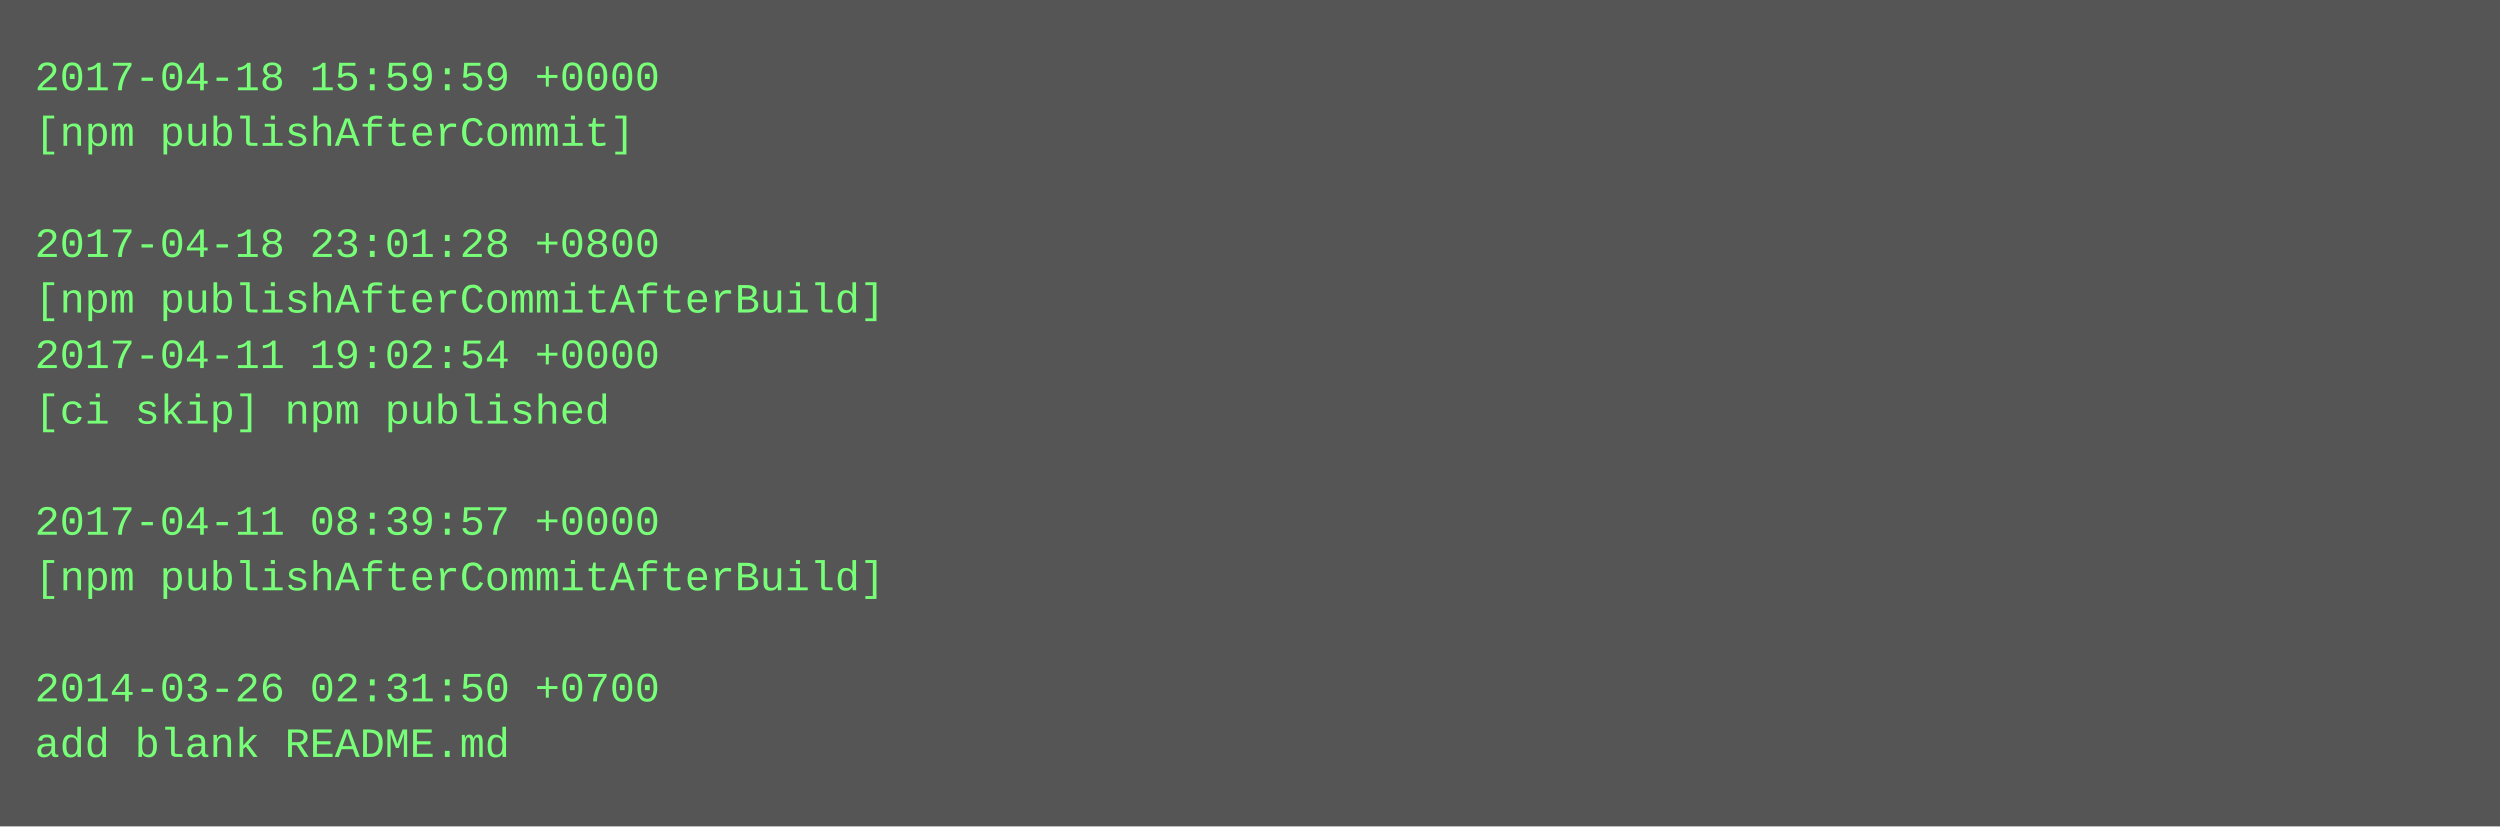
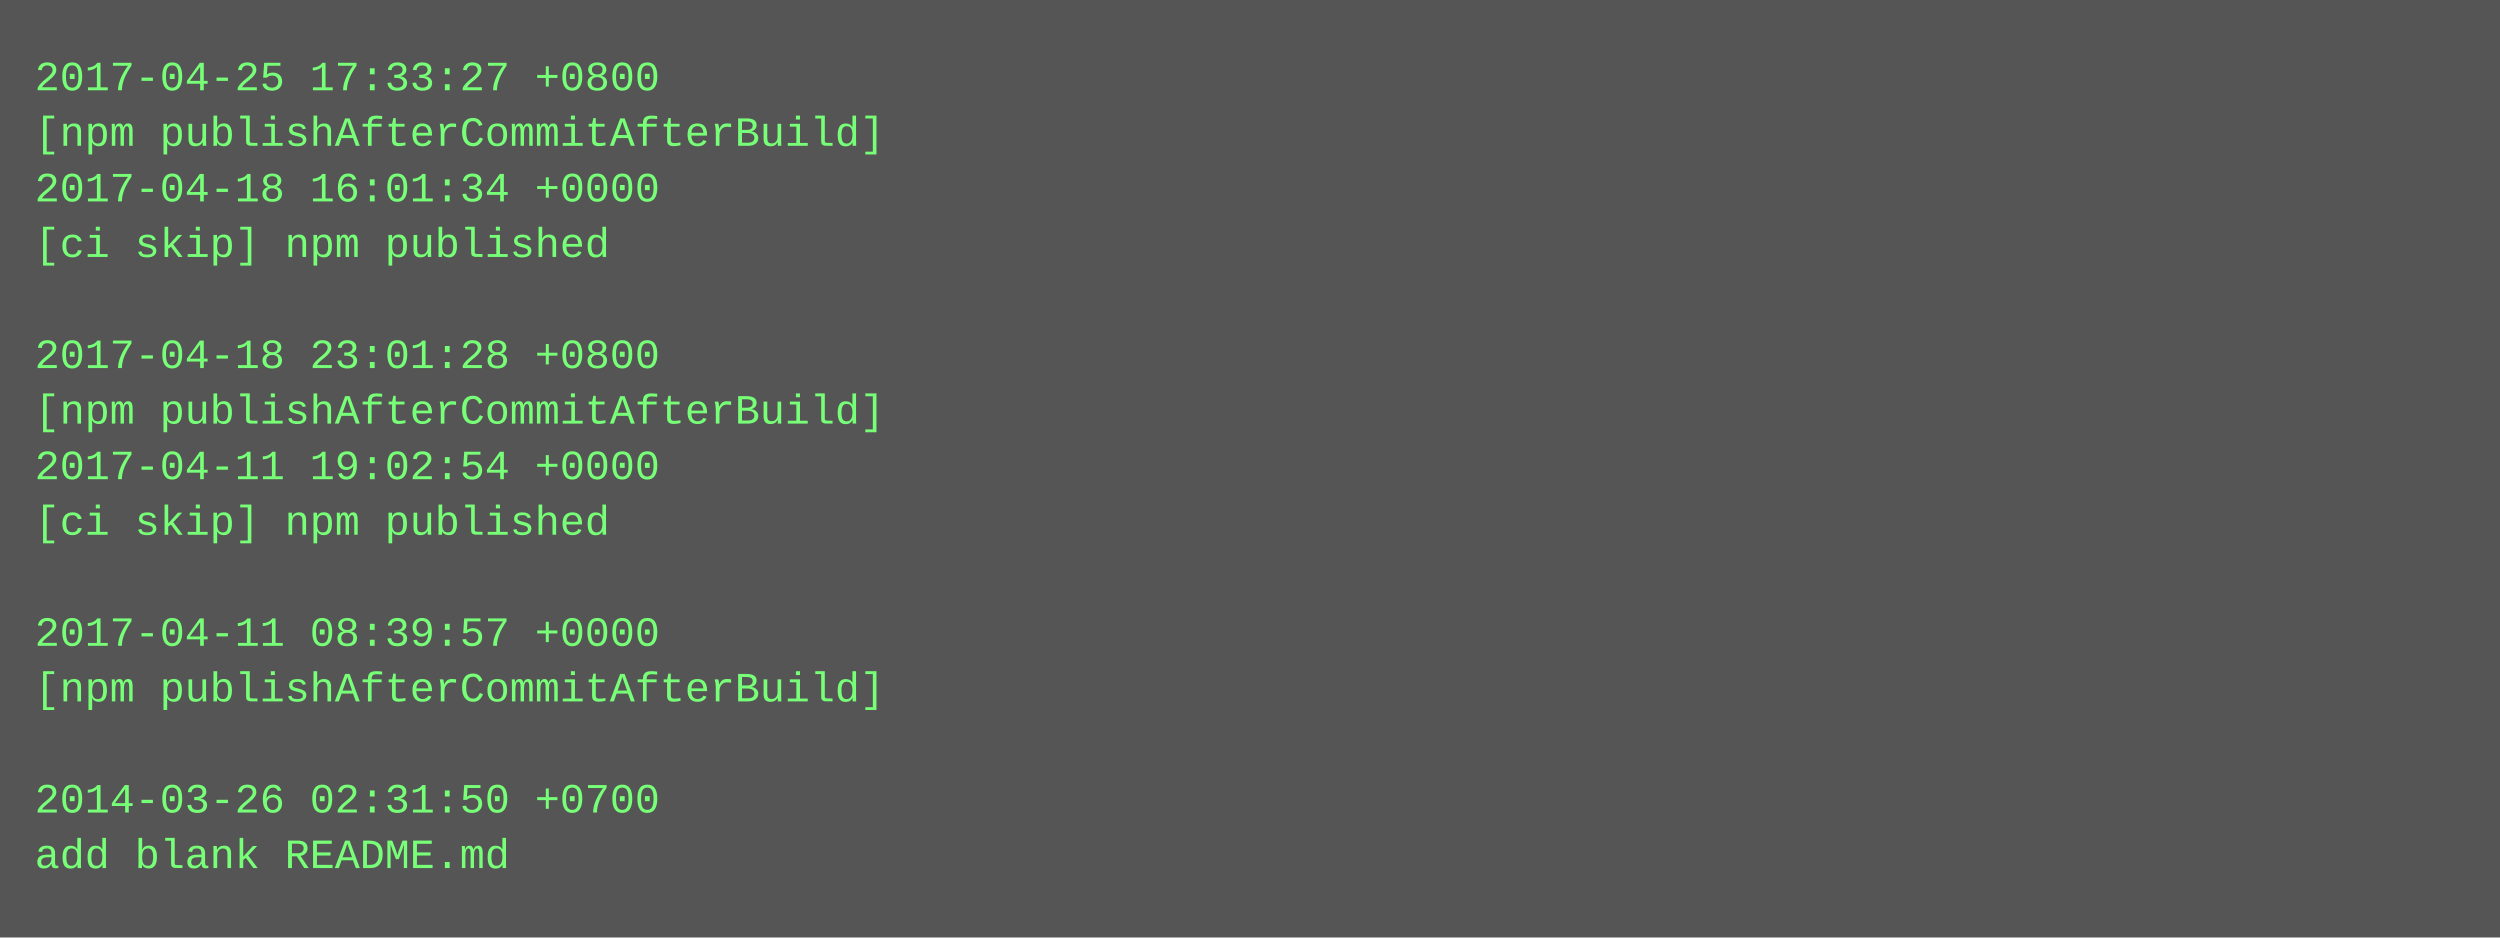
- <svg xmlns="http://www.w3.org/2000/svg" height="238" width="720">
-   <rect height="238" fill="#555" width="720" />
+ <svg xmlns="http://www.w3.org/2000/svg" height="270" width="720">
+   <rect height="270" fill="#555" width="720" />
  <text fill="#7f7" font-family="Courier New" font-size="12" xml:space="preserve">
-     <tspan x="10" y="26">2017-04-18 15:59:59 +0000</tspan>
-     <tspan x="10" y="42">[npm publishAfterCommit]</tspan>
-     <tspan x="10" y="58" />
-     <tspan x="10" y="74">2017-04-18 23:01:28 +0800</tspan>
-     <tspan x="10" y="90">[npm publishAfterCommitAfterBuild]</tspan>
-     <tspan x="10" y="106">2017-04-11 19:02:54 +0000</tspan>
-     <tspan x="10" y="122">[ci skip] npm published</tspan>
-     <tspan x="10" y="138" />
-     <tspan x="10" y="154">2017-04-11 08:39:57 +0000</tspan>
-     <tspan x="10" y="170">[npm publishAfterCommitAfterBuild]</tspan>
-     <tspan x="10" y="186" />
-     <tspan x="10" y="202">2014-03-26 02:31:50 +0700</tspan>
-     <tspan x="10" y="218">add blank README.md</tspan>
+     <tspan x="10" y="26">2017-04-25 17:33:27 +0800</tspan>
+     <tspan x="10" y="42">[npm publishAfterCommitAfterBuild]</tspan>
+     <tspan x="10" y="58">2017-04-18 16:01:34 +0000</tspan>
+     <tspan x="10" y="74">[ci skip] npm published</tspan>
+     <tspan x="10" y="90" />
+     <tspan x="10" y="106">2017-04-18 23:01:28 +0800</tspan>
+     <tspan x="10" y="122">[npm publishAfterCommitAfterBuild]</tspan>
+     <tspan x="10" y="138">2017-04-11 19:02:54 +0000</tspan>
+     <tspan x="10" y="154">[ci skip] npm published</tspan>
+     <tspan x="10" y="170" />
+     <tspan x="10" y="186">2017-04-11 08:39:57 +0000</tspan>
+     <tspan x="10" y="202">[npm publishAfterCommitAfterBuild]</tspan>
+     <tspan x="10" y="218" />
+     <tspan x="10" y="234">2014-03-26 02:31:50 +0700</tspan>
+     <tspan x="10" y="250">add blank README.md</tspan>
  </text>
</svg>
